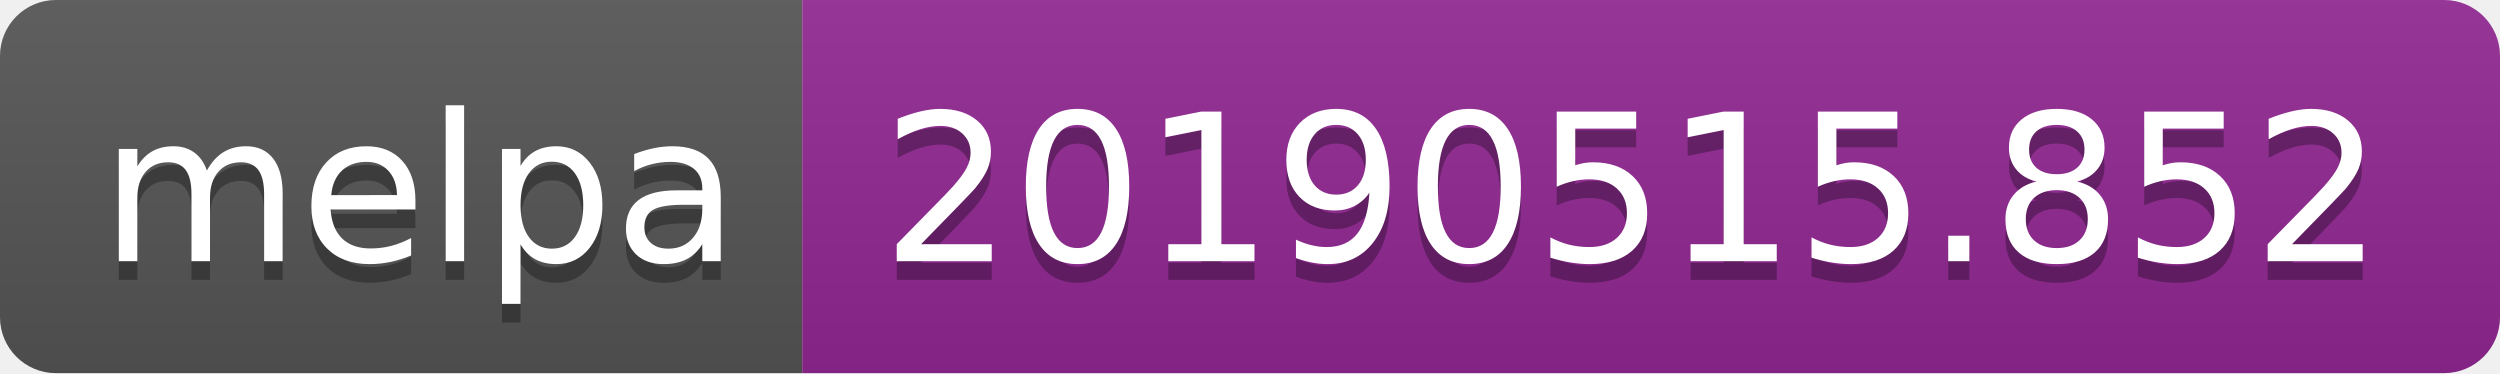
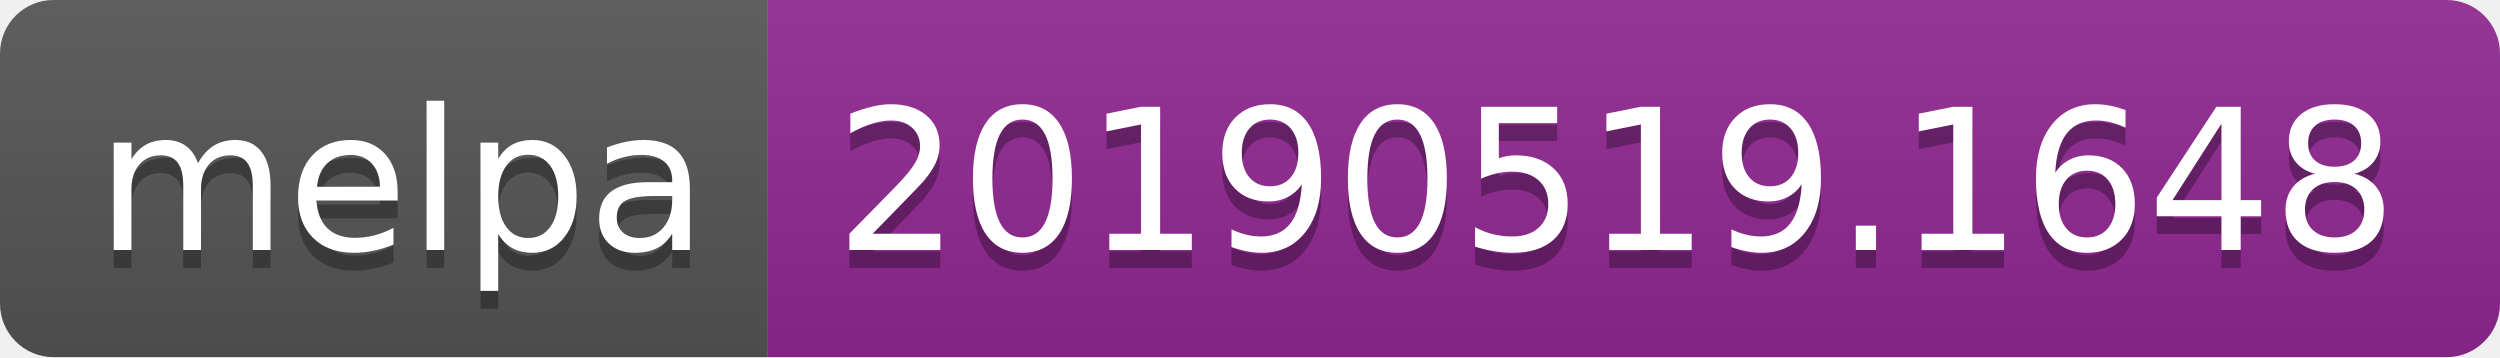
- <svg xmlns="http://www.w3.org/2000/svg" width="134" height="20">
+ <svg xmlns="http://www.w3.org/2000/svg" width="140" height="20">
  <linearGradient id="b" x2="0" y2="100%">
    <stop offset="0" stop-color="#bbb" stop-opacity=".1" />
    <stop offset="1" stop-opacity=".1" />
  </linearGradient>
  <clipPath id="a">
-     <rect width="134" height="20" rx="3" fill="#fff" />
+     <rect width="140" height="20" rx="3" fill="#fff" />
  </clipPath>
  <g clip-path="url(#a)">
    <path fill="#555" d="M0 0h43v20H0z" />
-     <path fill="#922793" d="M43 0h91v20H43z" />
-     <path fill="url(#b)" d="M0 0h134v20H0z" />
+     <path fill="#922793" d="M43 0h97v20H43z" />
+     <path fill="url(#b)" d="M0 0h140v20H0z" />
  </g>
  <g fill="#fff" text-anchor="middle" font-family="DejaVu Sans,Verdana,Geneva,sans-serif" font-size="110">
    <text x="225" y="150" fill="#010101" fill-opacity=".3" transform="scale(.1)" textLength="330">melpa</text>
    <text x="225" y="140" transform="scale(.1)" textLength="330">melpa</text>
-     <text x="875" y="150" fill="#010101" fill-opacity=".3" transform="scale(.1)" textLength="810">20190515.852</text>
-     <text x="875" y="140" transform="scale(.1)" textLength="810">20190515.852</text>
+     <text x="905" y="150" fill="#010101" fill-opacity=".3" transform="scale(.1)" textLength="870">20190519.1648</text>
+     <text x="905" y="140" transform="scale(.1)" textLength="870">20190519.1648</text>
  </g>
</svg>
